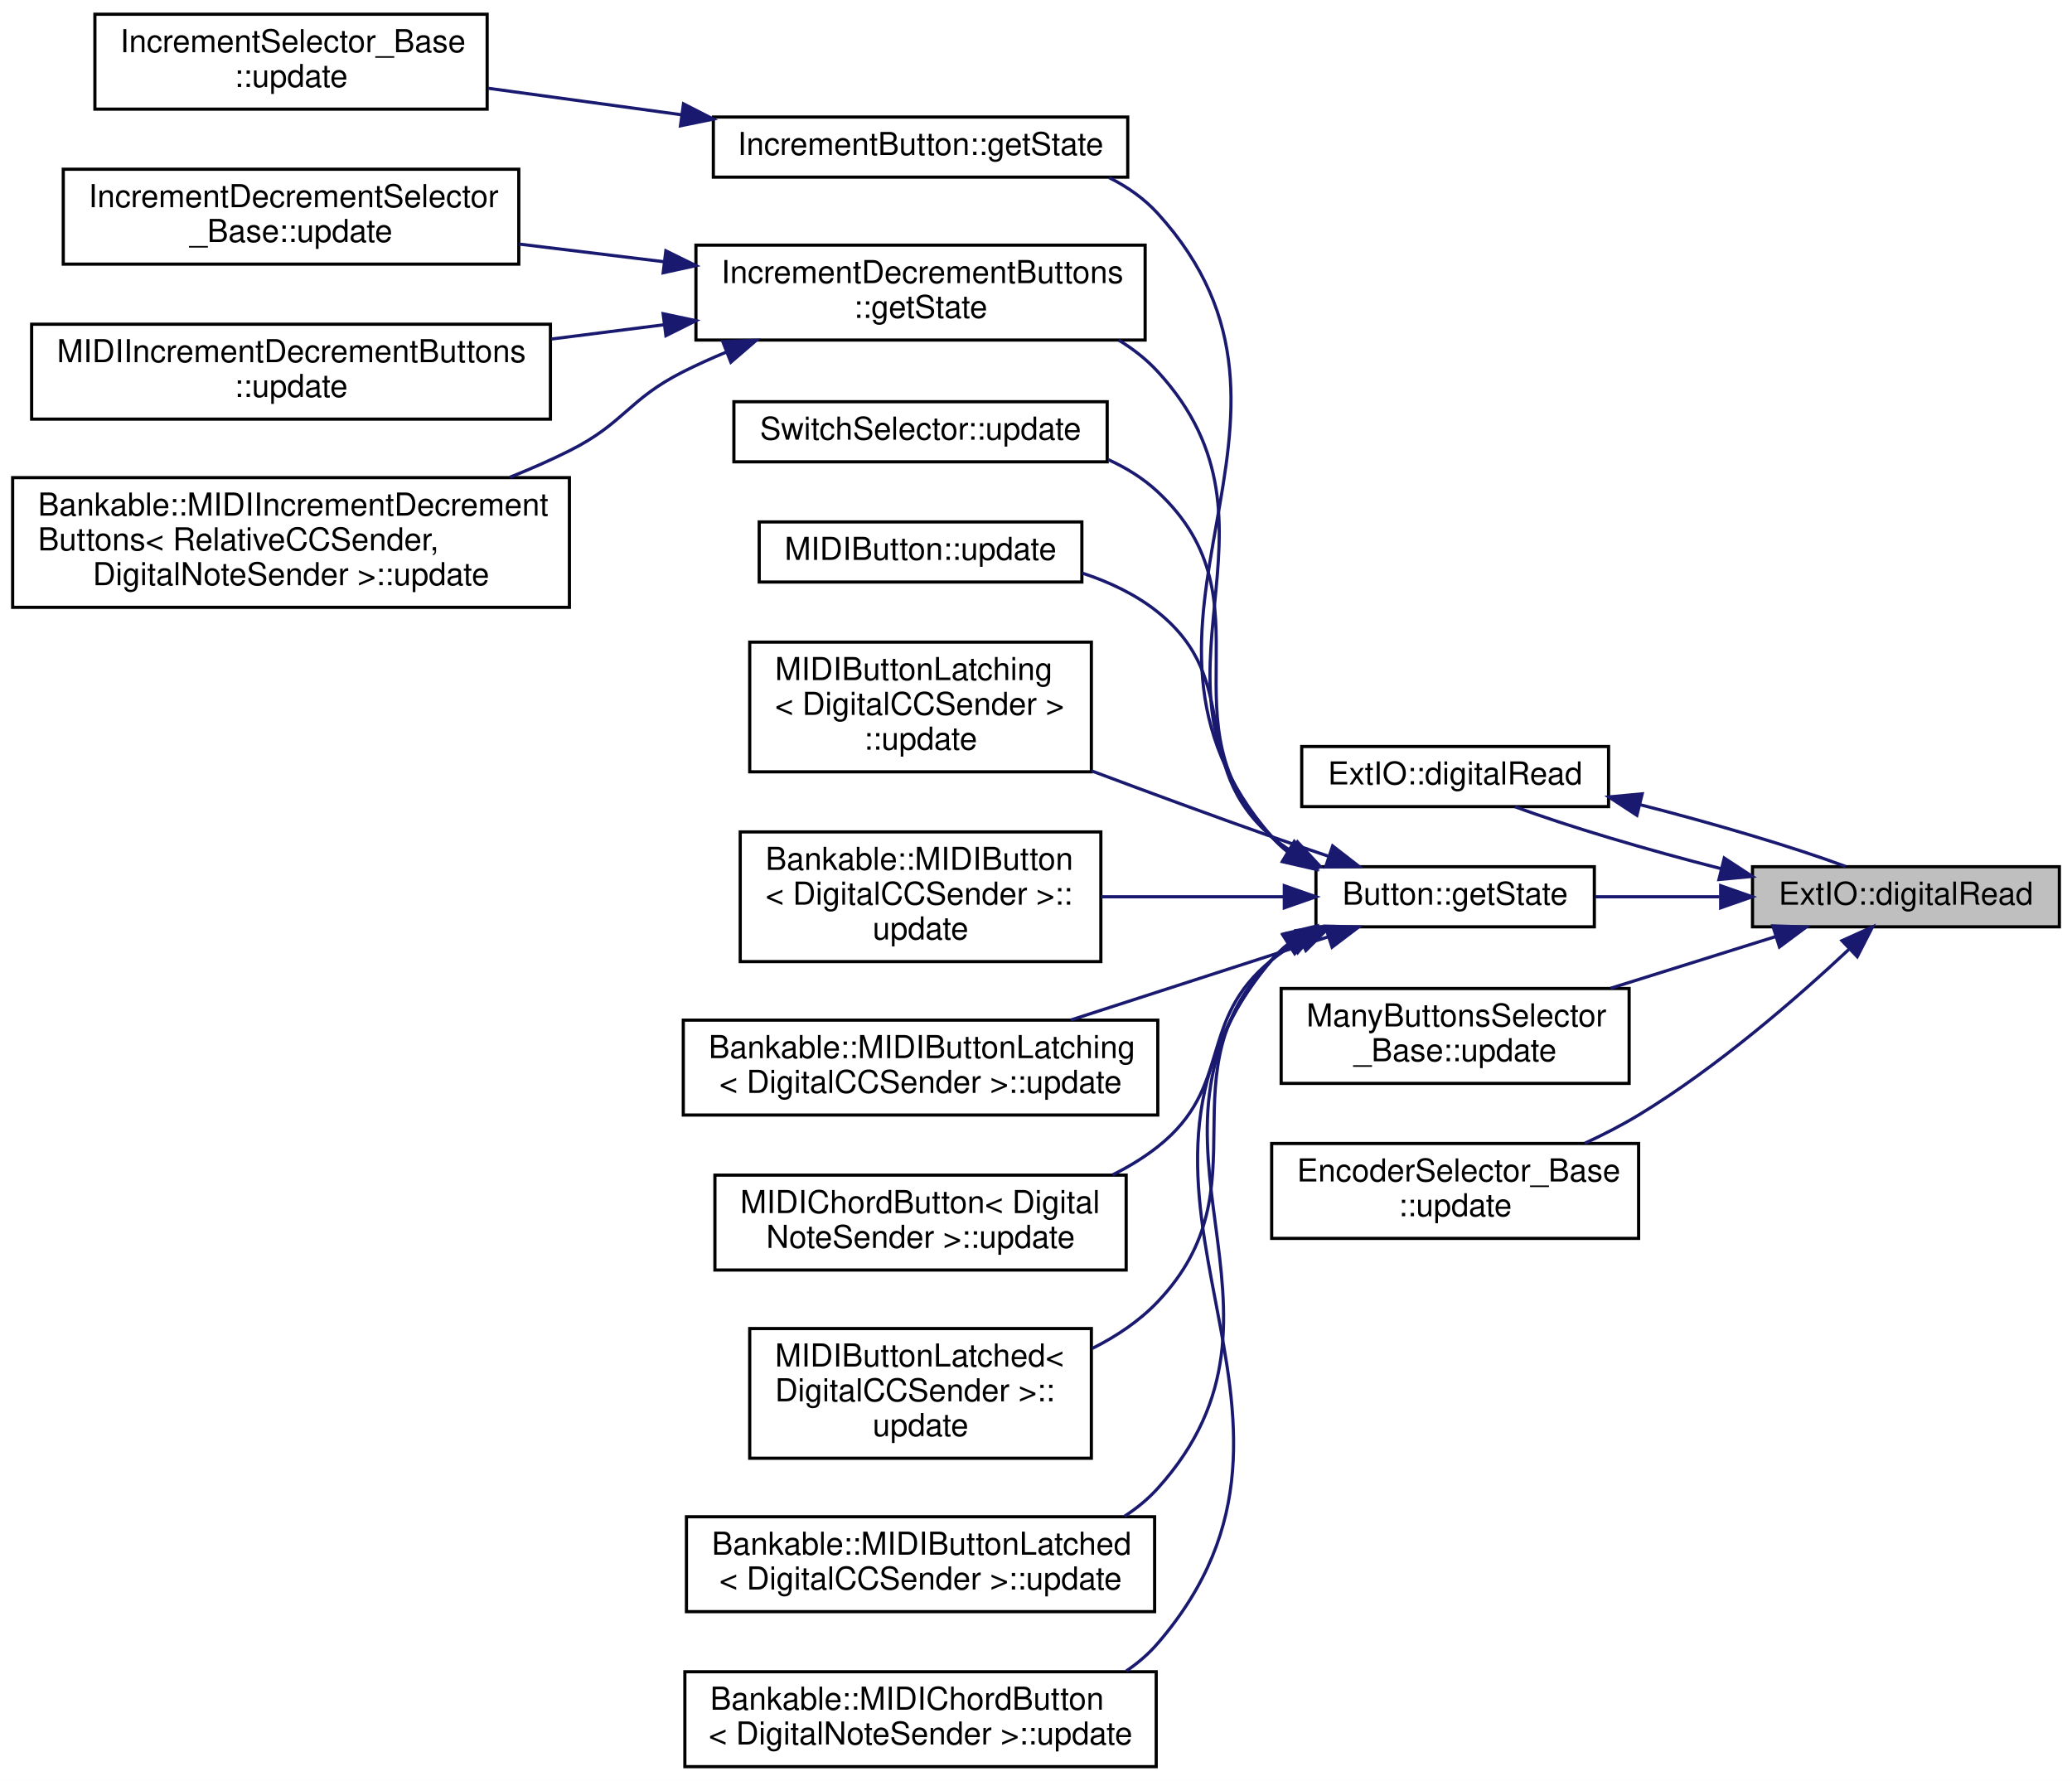
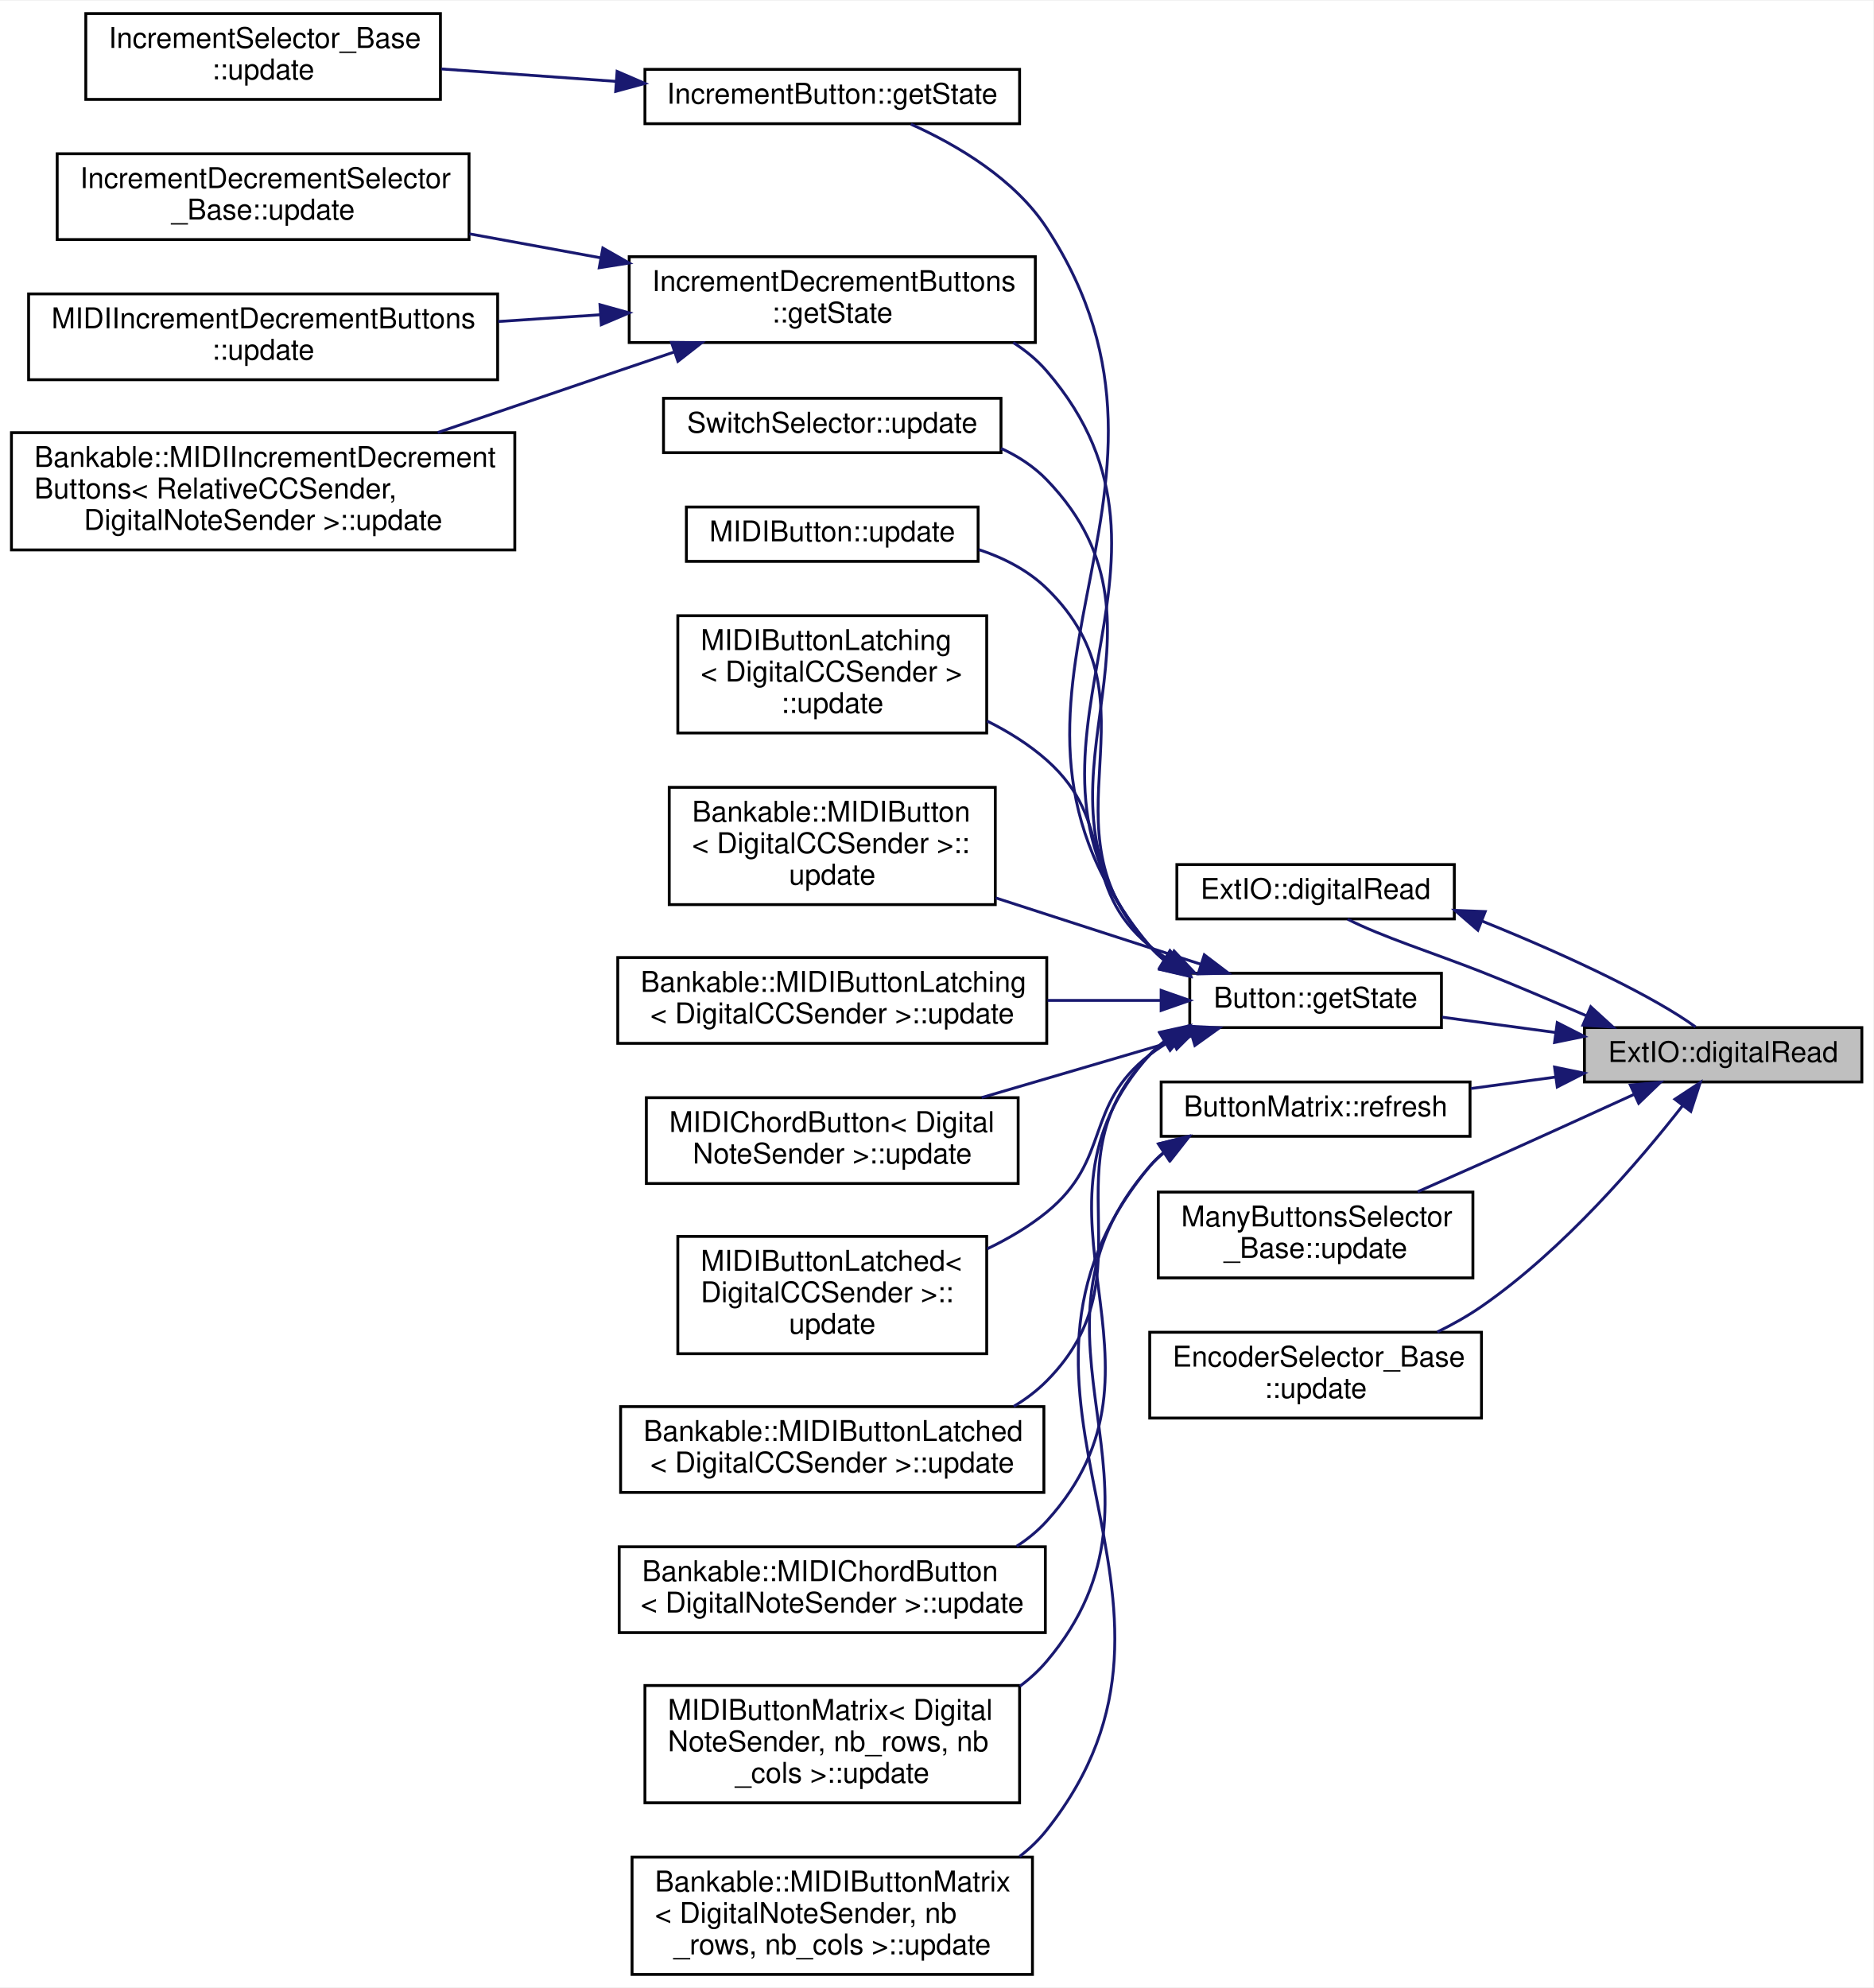
- <svg xmlns="http://www.w3.org/2000/svg" xmlns:xlink="http://www.w3.org/1999/xlink" width="655pt" height="563pt" viewBox="0.00 0.00 655.00 563.00">
-   <g id="graph0" class="graph" transform="scale(1 1) rotate(0) translate(4 559)">
-     <polygon fill="white" stroke="none" points="-4,4 -4,-559 651,-559 651,4 -4,4" />
+ <svg xmlns="http://www.w3.org/2000/svg" xmlns:xlink="http://www.w3.org/1999/xlink" width="655pt" height="695pt" viewBox="0.00 0.00 655.00 694.50">
+   <g id="graph0" class="graph" transform="scale(1 1) rotate(0) translate(4 690.5)">
+     <polygon fill="white" stroke="none" points="-4,4 -4,-690.5 651,-690.5 651,4 -4,4" />
    <g id="node1" class="node">
      <g id="a_node1">
        <a xlink:title="An ExtIO version of the Arduino function.">
-           <polygon fill="#bfbfbf" stroke="black" points="550,-266 550,-285 647,-285 647,-266 550,-266" />
-           <text text-anchor="middle" x="598.5" y="-273" font-family="Helvetica,sans-Serif" font-size="10.00">ExtIO::digitalRead</text>
+           <polygon fill="#bfbfbf" stroke="black" points="550,-312.5 550,-331.5 647,-331.5 647,-312.5 550,-312.5" />
+           <text text-anchor="middle" x="598.5" y="-319.5" font-family="Helvetica,sans-Serif" font-size="10.00">ExtIO::digitalRead</text>
        </a>
      </g>
    </g>
    <g id="node2" class="node">
      <g id="a_node2">
        <a xlink:href="../../d8/d3d/namespaceExtIO.html#a9e1b1e3ddc71a977fbf6df93c10cce82" target="_top" xlink:title="An ExtIO version of the Arduino function.">
-           <polygon fill="white" stroke="black" points="407.5,-304 407.5,-323 504.5,-323 504.5,-304 407.5,-304" />
-           <text text-anchor="middle" x="456" y="-311" font-family="Helvetica,sans-Serif" font-size="10.00">ExtIO::digitalRead</text>
+           <polygon fill="white" stroke="black" points="407.5,-369.5 407.5,-388.5 504.5,-388.5 504.5,-369.5 407.5,-369.5" />
+           <text text-anchor="middle" x="456" y="-376.5" font-family="Helvetica,sans-Serif" font-size="10.00">ExtIO::digitalRead</text>
        </a>
      </g>
    </g>
    <g id="edge1" class="edge">
-       <path fill="none" stroke="midnightblue" d="M540.078,-284.382C516.729,-290.325 491.423,-297.822 474.955,-303.954" />
-       <polygon fill="midnightblue" stroke="midnightblue" points="541.069,-287.742 549.933,-281.938 539.385,-280.948 541.069,-287.742" />
+       <path fill="none" stroke="midnightblue" d="M550.741,-335.614C538.862,-340.708 526.048,-346.266 514,-351 497.884,-357.333 478.702,-363.442 467.206,-369.408" />
+       <polygon fill="midnightblue" stroke="midnightblue" points="552.208,-338.793 560.035,-331.653 549.464,-332.354 552.208,-338.793" />
    </g>
    <g id="node3" class="node">
      <g id="a_node3">
        <a xlink:href="../../d1/d19/classButton.html#a444805aabacda3e290d668d2fdf4c735" target="_top" xlink:title="Get the state of the button.">
-           <polygon fill="white" stroke="black" points="412,-266 412,-285 500,-285 500,-266 412,-266" />
-           <text text-anchor="middle" x="456" y="-273" font-family="Helvetica,sans-Serif" font-size="10.00">Button::getState</text>
+           <polygon fill="white" stroke="black" points="412,-331.5 412,-350.5 500,-350.5 500,-331.5 412,-331.5" />
+           <text text-anchor="middle" x="456" y="-338.5" font-family="Helvetica,sans-Serif" font-size="10.00">Button::getState</text>
        </a>
      </g>
    </g>
    <g id="edge3" class="edge">
-       <path fill="none" stroke="midnightblue" d="M539.556,-275.5C526.413,-275.5 512.676,-275.5 500.265,-275.5" />
-       <polygon fill="midnightblue" stroke="midnightblue" points="539.933,-279 549.933,-275.5 539.933,-272 539.933,-279" />
+       <path fill="none" stroke="midnightblue" d="M539.946,-329.783C526.685,-331.576 512.799,-333.454 500.265,-335.149" />
+       <polygon fill="midnightblue" stroke="midnightblue" points="540.492,-333.241 549.933,-328.433 539.554,-326.304 540.492,-333.241" />
    </g>
    <g id="node19" class="node">
      <g id="a_node19">
+         <a xlink:href="../../d8/d6c/classButtonMatrix.html#a1ba9c4b8860d3d9115a70f8d97f21cef" target="_top" xlink:title="Scan the matrix, read all button states, and call the onButtonChanged callback.">
+           <polygon fill="white" stroke="black" points="402,-293.5 402,-312.5 510,-312.5 510,-293.5 402,-293.5" />
+           <text text-anchor="middle" x="456" y="-300.5" font-family="Helvetica,sans-Serif" font-size="10.00">ButtonMatrix::refresh</text>
+         </a>
+       </g>
+     </g>
+     <g id="edge19" class="edge">
+       <path fill="none" stroke="midnightblue" d="M539.892,-314.21C530.108,-312.886 519.985,-311.518 510.317,-310.21" />
+       <polygon fill="midnightblue" stroke="midnightblue" points="539.554,-317.696 549.933,-315.567 540.492,-310.759 539.554,-317.696" />
+     </g>
+     <g id="node22" class="node">
+       <g id="a_node22">
        <a xlink:href="../../d1/d3d/classManyButtonsSelector__Base.html#a66850c8ca52bae22eabd86568cb948b1" target="_top" xlink:title="Update this updatable.">
-           <polygon fill="white" stroke="black" points="401,-216.5 401,-246.5 511,-246.5 511,-216.5 401,-216.5" />
-           <text text-anchor="start" x="409" y="-234.5" font-family="Helvetica,sans-Serif" font-size="10.00">ManyButtonsSelector</text>
-           <text text-anchor="middle" x="456" y="-223.5" font-family="Helvetica,sans-Serif" font-size="10.00">_Base::update</text>
-         </a>
-       </g>
-     </g>
-     <g id="edge19" class="edge">
-       <path fill="none" stroke="midnightblue" d="M557.268,-262.901C541.003,-257.807 522.093,-251.885 505.106,-246.565" />
-       <polygon fill="midnightblue" stroke="midnightblue" points="556.425,-266.304 567.014,-265.953 558.517,-259.624 556.425,-266.304" />
-     </g>
-     <g id="node20" class="node">
-       <g id="a_node20">
+           <polygon fill="white" stroke="black" points="401,-244 401,-274 511,-274 511,-244 401,-244" />
+           <text text-anchor="start" x="409" y="-262" font-family="Helvetica,sans-Serif" font-size="10.00">ManyButtonsSelector</text>
+           <text text-anchor="middle" x="456" y="-251" font-family="Helvetica,sans-Serif" font-size="10.00">_Base::update</text>
+         </a>
+       </g>
+     </g>
+     <g id="edge22" class="edge">
+       <path fill="none" stroke="midnightblue" d="M567.295,-308.133C551.45,-300.889 531.702,-291.91 514,-284 506.798,-280.782 499.068,-277.366 491.698,-274.128" />
+       <polygon fill="midnightblue" stroke="midnightblue" points="566.054,-311.414 576.603,-312.394 568.967,-305.049 566.054,-311.414" />
+     </g>
+     <g id="node23" class="node">
+       <g id="a_node23">
        <a xlink:href="../../d0/daf/classEncoderSelector__Base.html#ae2862f751184a7163e83947716a5b515" target="_top" xlink:title="Update this updatable.">
-           <polygon fill="white" stroke="black" points="398,-167.5 398,-197.5 514,-197.5 514,-167.5 398,-167.5" />
-           <text text-anchor="start" x="406" y="-185.5" font-family="Helvetica,sans-Serif" font-size="10.00">EncoderSelector_Base</text>
-           <text text-anchor="middle" x="456" y="-174.5" font-family="Helvetica,sans-Serif" font-size="10.00">::update</text>
-         </a>
-       </g>
-     </g>
-     <g id="edge20" class="edge">
-       <path fill="none" stroke="midnightblue" d="M580.402,-258.801C564.279,-243.705 538.93,-221.599 514,-206.5 508.673,-203.274 502.834,-200.278 496.989,-197.573" />
-       <polygon fill="midnightblue" stroke="midnightblue" points="578.286,-261.619 587.941,-265.981 583.114,-256.55 578.286,-261.619" />
+           <polygon fill="white" stroke="black" points="398,-195 398,-225 514,-225 514,-195 398,-195" />
+           <text text-anchor="start" x="406" y="-213" font-family="Helvetica,sans-Serif" font-size="10.00">EncoderSelector_Base</text>
+           <text text-anchor="middle" x="456" y="-202" font-family="Helvetica,sans-Serif" font-size="10.00">::update</text>
+         </a>
+       </g>
+     </g>
+     <g id="edge23" class="edge">
+       <path fill="none" stroke="midnightblue" d="M584.357,-304.263C569.209,-284.847 542.69,-253.843 514,-234 509.231,-230.702 503.938,-227.727 498.554,-225.086" />
+       <polygon fill="midnightblue" stroke="midnightblue" points="581.633,-306.463 590.483,-312.287 587.196,-302.215 581.633,-306.463" />
    </g>
    <g id="edge2" class="edge">
-       <path fill="none" stroke="midnightblue" d="M514.418,-304.619C537.709,-298.691 562.948,-291.216 579.42,-285.092" />
-       <polygon fill="midnightblue" stroke="midnightblue" points="513.451,-301.253 504.587,-307.057 515.135,-308.048 513.451,-301.253" />
+       <path fill="none" stroke="midnightblue" d="M514.175,-368.752C547.238,-355.442 575.128,-341.747 588.854,-331.737" />
+       <polygon fill="midnightblue" stroke="midnightblue" points="512.731,-365.56 504.72,-372.493 515.307,-372.069 512.731,-365.56" />
    </g>
    <g id="node4" class="node">
      <g id="a_node4">
        <a xlink:href="../../df/d38/classIncrementButton.html#a420ed67682567f9df6a00d437af8b029" target="_top" xlink:title="Get the state of the increment button.">
-           <polygon fill="white" stroke="black" points="221.5,-503 221.5,-522 352.5,-522 352.5,-503 221.5,-503" />
-           <text text-anchor="middle" x="287" y="-510" font-family="Helvetica,sans-Serif" font-size="10.00">IncrementButton::getState</text>
+           <polygon fill="white" stroke="black" points="221.5,-647.5 221.5,-666.5 352.5,-666.5 352.5,-647.5 221.5,-647.5" />
+           <text text-anchor="middle" x="287" y="-654.5" font-family="Helvetica,sans-Serif" font-size="10.00">IncrementButton::getState</text>
        </a>
      </g>
    </g>
    <g id="edge4" class="edge">
-       <path fill="none" stroke="midnightblue" d="M403.045,-289.692C401.223,-291.142 399.528,-292.74 398,-294.5 339.653,-361.713 421.852,-425.623 362,-491.5 357.689,-496.244 352.394,-499.948 346.634,-502.834" />
-       <polygon fill="midnightblue" stroke="midnightblue" points="405.119,-292.522 411.718,-284.233 401.39,-286.598 405.119,-292.522" />
+       <path fill="none" stroke="midnightblue" d="M403.059,-355.04C401.222,-356.531 399.521,-358.178 398,-360 325.765,-446.503 423.623,-516.643 362,-611 350.833,-628.098 330.865,-639.955 314.484,-647.344" />
+       <polygon fill="midnightblue" stroke="midnightblue" points="405.28,-357.776 411.845,-349.46 401.527,-351.867 405.28,-357.776" />
    </g>
    <g id="node6" class="node">
      <g id="a_node6">
        <a xlink:href="../../d5/d20/classIncrementDecrementButtons.html#a2e207d948f38c1cca993dc4d967ebef6" target="_top" xlink:title="Get the state of the increment button.">
-           <polygon fill="white" stroke="black" points="216,-451.5 216,-481.5 358,-481.5 358,-451.5 216,-451.5" />
-           <text text-anchor="start" x="224" y="-469.5" font-family="Helvetica,sans-Serif" font-size="10.00">IncrementDecrementButtons</text>
-           <text text-anchor="middle" x="287" y="-458.5" font-family="Helvetica,sans-Serif" font-size="10.00">::getState</text>
+           <polygon fill="white" stroke="black" points="216,-571 216,-601 358,-601 358,-571 216,-571" />
+           <text text-anchor="start" x="224" y="-589" font-family="Helvetica,sans-Serif" font-size="10.00">IncrementDecrementButtons</text>
+           <text text-anchor="middle" x="287" y="-578" font-family="Helvetica,sans-Serif" font-size="10.00">::getState</text>
        </a>
      </g>
    </g>
    <g id="edge6" class="edge">
-       <path fill="none" stroke="midnightblue" d="M403.174,-289.808C401.317,-291.227 399.579,-292.786 398,-294.5 352.416,-343.963 407.484,-391.945 362,-441.5 358.424,-445.396 354.22,-448.686 349.662,-451.462" />
-       <polygon fill="midnightblue" stroke="midnightblue" points="405.245,-292.644 411.953,-284.444 401.595,-286.671 405.245,-292.644" />
+       <path fill="none" stroke="midnightblue" d="M403.137,-355.107C401.279,-356.579 399.552,-358.205 398,-360 338.627,-428.639 421.234,-492.241 362,-561 358.637,-564.904 354.641,-568.2 350.276,-570.982" />
+       <polygon fill="midnightblue" stroke="midnightblue" points="405.358,-357.846 411.987,-349.581 401.651,-351.908 405.358,-357.846" />
    </g>
    <g id="node10" class="node">
      <g id="a_node10">
        <a xlink:href="../../df/def/classSwitchSelector.html#a215378b23b288289337b5b03e99f527d" target="_top" xlink:title="Update this updatable.">
-           <polygon fill="white" stroke="black" points="228,-413 228,-432 346,-432 346,-413 228,-413" />
-           <text text-anchor="middle" x="287" y="-420" font-family="Helvetica,sans-Serif" font-size="10.00">SwitchSelector::update</text>
+           <polygon fill="white" stroke="black" points="228,-532.5 228,-551.5 346,-551.5 346,-532.5 228,-532.5" />
+           <text text-anchor="middle" x="287" y="-539.5" font-family="Helvetica,sans-Serif" font-size="10.00">SwitchSelector::update</text>
        </a>
      </g>
    </g>
    <g id="edge10" class="edge">
-       <path fill="none" stroke="midnightblue" d="M403.236,-290.042C401.373,-291.398 399.616,-292.88 398,-294.5 361.974,-330.625 399.275,-368.666 362,-403.5 357.445,-407.756 352.069,-411.09 346.326,-413.697" />
-       <polygon fill="midnightblue" stroke="midnightblue" points="405.147,-292.978 411.968,-284.871 401.58,-286.955 405.147,-292.978" />
+       <path fill="none" stroke="midnightblue" d="M403.125,-355.263C401.282,-356.694 399.56,-358.268 398,-360 348.348,-415.126 413.562,-469.656 362,-523 357.483,-527.673 351.984,-531.253 346.045,-533.988" />
+       <polygon fill="midnightblue" stroke="midnightblue" points="405.197,-358.097 411.863,-349.862 401.517,-352.142 405.197,-358.097" />
    </g>
    <g id="node11" class="node">
      <g id="a_node11">
        <a xlink:href="../../d6/d72/classMIDIButton.html#a52f5d10cded015028110a2139cdadd6b" target="_top" xlink:title="Update this updatable.">
-           <polygon fill="white" stroke="black" points="236,-375 236,-394 338,-394 338,-375 236,-375" />
-           <text text-anchor="middle" x="287" y="-382" font-family="Helvetica,sans-Serif" font-size="10.00">MIDIButton::update</text>
+           <polygon fill="white" stroke="black" points="236,-494.5 236,-513.5 338,-513.5 338,-494.5 236,-494.5" />
+           <text text-anchor="middle" x="287" y="-501.5" font-family="Helvetica,sans-Serif" font-size="10.00">MIDIButton::update</text>
        </a>
      </g>
    </g>
    <g id="edge11" class="edge">
-       <path fill="none" stroke="midnightblue" d="M404.332,-289.842C402.097,-291.253 399.97,-292.801 398,-294.5 371.207,-317.606 389.59,-343.352 362,-365.5 355.07,-371.063 346.699,-375.016 338.115,-377.82" />
-       <polygon fill="midnightblue" stroke="midnightblue" points="406.179,-292.825 413.381,-285.055 402.906,-286.637 406.179,-292.825" />
+       <path fill="none" stroke="midnightblue" d="M403.157,-355.464C401.316,-356.841 399.584,-358.349 398,-360 357.973,-401.717 403.471,-444.718 362,-485 355.435,-491.377 347.033,-495.696 338.261,-498.604" />
+       <polygon fill="midnightblue" stroke="midnightblue" points="405.074,-358.396 411.823,-350.229 401.454,-352.404 405.074,-358.396" />
    </g>
    <g id="node12" class="node">
      <g id="a_node12">
        <a xlink:href="../../d8/de1/classMIDIButtonLatching.html#ae18cb71efe09ebeab1cac9ed84e770b0" target="_top" xlink:title=" ">
-           <polygon fill="white" stroke="black" points="233,-315 233,-356 341,-356 341,-315 233,-315" />
-           <text text-anchor="start" x="241" y="-344" font-family="Helvetica,sans-Serif" font-size="10.00">MIDIButtonLatching</text>
-           <text text-anchor="start" x="241" y="-333" font-family="Helvetica,sans-Serif" font-size="10.00">&lt; DigitalCCSender &gt;</text>
-           <text text-anchor="middle" x="287" y="-322" font-family="Helvetica,sans-Serif" font-size="10.00">::update</text>
+           <polygon fill="white" stroke="black" points="233,-434.5 233,-475.5 341,-475.5 341,-434.5 233,-434.5" />
+           <text text-anchor="start" x="241" y="-463.5" font-family="Helvetica,sans-Serif" font-size="10.00">MIDIButtonLatching</text>
+           <text text-anchor="start" x="241" y="-452.5" font-family="Helvetica,sans-Serif" font-size="10.00">&lt; DigitalCCSender &gt;</text>
+           <text text-anchor="middle" x="287" y="-441.5" font-family="Helvetica,sans-Serif" font-size="10.00">::update</text>
        </a>
      </g>
    </g>
    <g id="edge12" class="edge">
-       <path fill="none" stroke="midnightblue" d="M415.782,-288.372C409.813,-290.389 403.734,-292.476 398,-294.5 379.358,-301.079 359.05,-308.559 341.016,-315.312" />
-       <polygon fill="midnightblue" stroke="midnightblue" points="417.273,-291.564 425.642,-285.068 415.048,-284.926 417.273,-291.564" />
+       <path fill="none" stroke="midnightblue" d="M404.525,-355.358C402.228,-356.765 400.036,-358.308 398,-360 372.602,-381.107 386.716,-403.099 362,-425 355.878,-430.424 348.648,-434.942 341.145,-438.682" />
+       <polygon fill="midnightblue" stroke="midnightblue" points="406.517,-358.269 413.802,-350.577 403.31,-352.047 406.517,-358.269" />
    </g>
    <g id="node13" class="node">
      <g id="a_node13">
        <a xlink:href="../../d9/df9/classBankable_1_1MIDIButton.html#a71353bf7f61b315806046ab3ce7ebc9b" target="_top" xlink:title=" ">
-           <polygon fill="white" stroke="black" points="230,-255 230,-296 344,-296 344,-255 230,-255" />
-           <text text-anchor="start" x="238" y="-284" font-family="Helvetica,sans-Serif" font-size="10.00">Bankable::MIDIButton</text>
-           <text text-anchor="start" x="238" y="-273" font-family="Helvetica,sans-Serif" font-size="10.00">&lt; DigitalCCSender &gt;::</text>
-           <text text-anchor="middle" x="287" y="-262" font-family="Helvetica,sans-Serif" font-size="10.00">update</text>
+           <polygon fill="white" stroke="black" points="230,-374.5 230,-415.5 344,-415.5 344,-374.5 230,-374.5" />
+           <text text-anchor="start" x="238" y="-403.5" font-family="Helvetica,sans-Serif" font-size="10.00">Bankable::MIDIButton</text>
+           <text text-anchor="start" x="238" y="-392.5" font-family="Helvetica,sans-Serif" font-size="10.00">&lt; DigitalCCSender &gt;::</text>
+           <text text-anchor="middle" x="287" y="-381.5" font-family="Helvetica,sans-Serif" font-size="10.00">update</text>
        </a>
      </g>
    </g>
    <g id="edge13" class="edge">
-       <path fill="none" stroke="midnightblue" d="M401.75,-275.5C383.361,-275.5 362.709,-275.5 344.099,-275.5" />
-       <polygon fill="midnightblue" stroke="midnightblue" points="401.993,-279 411.993,-275.5 401.993,-272 401.993,-279" />
+       <path fill="none" stroke="midnightblue" d="M415.832,-353.665C394.49,-360.566 367.705,-369.227 344.175,-376.836" />
+       <polygon fill="midnightblue" stroke="midnightblue" points="417.09,-356.937 425.528,-350.53 414.936,-350.276 417.09,-356.937" />
    </g>
    <g id="node14" class="node">
      <g id="a_node14">
        <a xlink:href="../../d3/d0b/classBankable_1_1MIDIButtonLatching.html#a5c2d89e69e4d800de47af9eb5f39d50f" target="_top" xlink:title=" ">
-           <polygon fill="white" stroke="black" points="212,-206.5 212,-236.5 362,-236.5 362,-206.5 212,-206.5" />
-           <text text-anchor="start" x="220" y="-224.5" font-family="Helvetica,sans-Serif" font-size="10.00">Bankable::MIDIButtonLatching</text>
-           <text text-anchor="middle" x="287" y="-213.5" font-family="Helvetica,sans-Serif" font-size="10.00">&lt; DigitalCCSender &gt;::update</text>
+           <polygon fill="white" stroke="black" points="212,-326 212,-356 362,-356 362,-326 212,-326" />
+           <text text-anchor="start" x="220" y="-344" font-family="Helvetica,sans-Serif" font-size="10.00">Bankable::MIDIButtonLatching</text>
+           <text text-anchor="middle" x="287" y="-333" font-family="Helvetica,sans-Serif" font-size="10.00">&lt; DigitalCCSender &gt;::update</text>
        </a>
      </g>
    </g>
    <g id="edge14" class="edge">
-       <path fill="none" stroke="midnightblue" d="M415.906,-262.859C391.566,-254.988 360.127,-244.822 334.509,-236.539" />
-       <polygon fill="midnightblue" stroke="midnightblue" points="414.936,-266.224 425.528,-265.97 417.09,-259.563 414.936,-266.224" />
+       <path fill="none" stroke="midnightblue" d="M401.728,-341C389.177,-341 375.573,-341 362.284,-341" />
+       <polygon fill="midnightblue" stroke="midnightblue" points="401.993,-344.5 411.993,-341 401.993,-337.5 401.993,-344.5" />
    </g>
    <g id="node15" class="node">
      <g id="a_node15">
        <a xlink:href="../../dd/d29/classMIDIChordButton.html#a1dab786cd92de03e00877e1a82e8fd5f" target="_top" xlink:title=" ">
-           <polygon fill="white" stroke="black" points="222,-157.5 222,-187.5 352,-187.5 352,-157.5 222,-157.5" />
-           <text text-anchor="start" x="230" y="-175.5" font-family="Helvetica,sans-Serif" font-size="10.00">MIDIChordButton&lt; Digital</text>
-           <text text-anchor="middle" x="287" y="-164.5" font-family="Helvetica,sans-Serif" font-size="10.00">NoteSender &gt;::update</text>
+           <polygon fill="white" stroke="black" points="222,-277 222,-307 352,-307 352,-277 222,-277" />
+           <text text-anchor="start" x="230" y="-295" font-family="Helvetica,sans-Serif" font-size="10.00">MIDIChordButton&lt; Digital</text>
+           <text text-anchor="middle" x="287" y="-284" font-family="Helvetica,sans-Serif" font-size="10.00">NoteSender &gt;::update</text>
        </a>
      </g>
    </g>
    <g id="edge15" class="edge">
-       <path fill="none" stroke="midnightblue" d="M407.012,-261.529C403.819,-259.746 400.775,-257.745 398,-255.5 374.118,-236.18 386.11,-215.534 362,-196.5 357.654,-193.069 352.801,-190.121 347.717,-187.59" />
-       <polygon fill="midnightblue" stroke="midnightblue" points="405.776,-264.818 416.305,-265.997 408.809,-258.509 405.776,-264.818" />
+       <path fill="none" stroke="midnightblue" d="M412.554,-328.546C390.248,-322.001 362.737,-313.929 339.248,-307.037" />
+       <polygon fill="midnightblue" stroke="midnightblue" points="411.823,-331.979 422.404,-331.436 413.794,-325.262 411.823,-331.979" />
    </g>
    <g id="node16" class="node">
      <g id="a_node16">
        <a xlink:href="../../d3/d88/classMIDIButtonLatched.html#a30aa22dd2256830b3db9950aba9d3cab" target="_top" xlink:title=" ">
-           <polygon fill="white" stroke="black" points="233,-98 233,-139 341,-139 341,-98 233,-98" />
-           <text text-anchor="start" x="241" y="-127" font-family="Helvetica,sans-Serif" font-size="10.00">MIDIButtonLatched&lt;</text>
-           <text text-anchor="start" x="241" y="-116" font-family="Helvetica,sans-Serif" font-size="10.00"> DigitalCCSender &gt;::</text>
-           <text text-anchor="middle" x="287" y="-105" font-family="Helvetica,sans-Serif" font-size="10.00">update</text>
+           <polygon fill="white" stroke="black" points="233,-217.5 233,-258.5 341,-258.5 341,-217.5 233,-217.5" />
+           <text text-anchor="start" x="241" y="-246.5" font-family="Helvetica,sans-Serif" font-size="10.00">MIDIButtonLatched&lt;</text>
+           <text text-anchor="start" x="241" y="-235.5" font-family="Helvetica,sans-Serif" font-size="10.00"> DigitalCCSender &gt;::</text>
+           <text text-anchor="middle" x="287" y="-224.5" font-family="Helvetica,sans-Serif" font-size="10.00">update</text>
        </a>
      </g>
    </g>
    <g id="edge16" class="edge">
-       <path fill="none" stroke="midnightblue" d="M404.114,-260.668C401.924,-259.113 399.867,-257.396 398,-255.5 362.505,-219.443 396.84,-184.191 362,-147.5 356.204,-141.396 348.969,-136.555 341.309,-132.72" />
-       <polygon fill="midnightblue" stroke="midnightblue" points="402.705,-263.897 413.11,-265.894 406.221,-257.844 402.705,-263.897" />
+       <path fill="none" stroke="midnightblue" d="M405.834,-327.117C403.079,-325.581 400.441,-323.881 398,-322 374.857,-304.169 384.673,-285.424 362,-267 355.789,-261.953 348.594,-257.704 341.179,-254.151" />
+       <polygon fill="midnightblue" stroke="midnightblue" points="404.41,-330.315 414.94,-331.482 407.436,-324.003 404.41,-330.315" />
    </g>
    <g id="node17" class="node">
      <g id="a_node17">
        <a xlink:href="../../df/dca/classBankable_1_1MIDIButtonLatched.html#a8d533b707538276166747df9cbccf4a1" target="_top" xlink:title=" ">
-           <polygon fill="white" stroke="black" points="213,-49.5 213,-79.5 361,-79.5 361,-49.5 213,-49.5" />
-           <text text-anchor="start" x="221" y="-67.5" font-family="Helvetica,sans-Serif" font-size="10.00">Bankable::MIDIButtonLatched</text>
-           <text text-anchor="middle" x="287" y="-56.5" font-family="Helvetica,sans-Serif" font-size="10.00">&lt; DigitalCCSender &gt;::update</text>
+           <polygon fill="white" stroke="black" points="213,-169 213,-199 361,-199 361,-169 213,-169" />
+           <text text-anchor="start" x="221" y="-187" font-family="Helvetica,sans-Serif" font-size="10.00">Bankable::MIDIButtonLatched</text>
+           <text text-anchor="middle" x="287" y="-176" font-family="Helvetica,sans-Serif" font-size="10.00">&lt; DigitalCCSender &gt;::update</text>
        </a>
      </g>
    </g>
    <g id="edge17" class="edge">
-       <path fill="none" stroke="midnightblue" d="M403.101,-260.322C401.264,-258.86 399.55,-257.257 398,-255.5 347.773,-198.559 412.902,-144.838 362,-88.5 358.921,-85.093 355.355,-82.167 351.486,-79.655" />
-       <polygon fill="midnightblue" stroke="midnightblue" points="401.504,-263.455 411.819,-265.873 405.263,-257.55 401.504,-263.455" />
+       <path fill="none" stroke="midnightblue" d="M403.21,-326.485C401.354,-325.122 399.605,-323.631 398,-322 360.729,-284.132 399.425,-245.716 362,-208 358.575,-204.549 354.65,-201.593 350.434,-199.063" />
+       <polygon fill="midnightblue" stroke="midnightblue" points="401.538,-329.563 411.919,-331.678 405.123,-323.55 401.538,-329.563" />
    </g>
    <g id="node18" class="node">
      <g id="a_node18">
        <a xlink:href="../../da/d96/classBankable_1_1MIDIChordButton.html#a37b918b72f21b551c3302a62d6f076d0" target="_top" xlink:title=" ">
-           <polygon fill="white" stroke="black" points="212.5,-0.5 212.5,-30.5 361.5,-30.5 361.5,-0.5 212.5,-0.5" />
-           <text text-anchor="start" x="220.5" y="-18.5" font-family="Helvetica,sans-Serif" font-size="10.00">Bankable::MIDIChordButton</text>
-           <text text-anchor="middle" x="287" y="-7.5" font-family="Helvetica,sans-Serif" font-size="10.00">&lt; DigitalNoteSender &gt;::update</text>
+           <polygon fill="white" stroke="black" points="212.5,-120 212.5,-150 361.5,-150 361.5,-120 212.5,-120" />
+           <text text-anchor="start" x="220.5" y="-138" font-family="Helvetica,sans-Serif" font-size="10.00">Bankable::MIDIChordButton</text>
+           <text text-anchor="middle" x="287" y="-127" font-family="Helvetica,sans-Serif" font-size="10.00">&lt; DigitalNoteSender &gt;::update</text>
        </a>
      </g>
    </g>
    <g id="edge18" class="edge">
-       <path fill="none" stroke="midnightblue" d="M403.095,-260.493C401.248,-258.985 399.536,-257.326 398,-255.5 335.358,-181.015 425.525,-113.233 362,-39.5 359.091,-36.123 355.702,-33.218 352.006,-30.72" />
-       <polygon fill="midnightblue" stroke="midnightblue" points="401.611,-263.701 411.911,-266.182 405.406,-257.819 401.611,-263.701" />
+       <path fill="none" stroke="midnightblue" d="M403.125,-326.737C401.282,-325.306 399.56,-323.732 398,-322 348.348,-266.874 411.876,-213.923 362,-159 358.913,-155.6 355.341,-152.681 351.466,-150.173" />
+       <polygon fill="midnightblue" stroke="midnightblue" points="401.517,-329.858 411.863,-332.138 405.197,-323.903 401.517,-329.858" />
    </g>
    <g id="node5" class="node">
      <g id="a_node5">
        <a xlink:href="../../d4/de9/classIncrementSelector__Base.html#a1826ffc345c70d8d4ffe104fcc1e5f59" target="_top" xlink:title="Update this updatable.">
-           <polygon fill="white" stroke="black" points="26,-524.5 26,-554.5 150,-554.5 150,-524.5 26,-524.5" />
-           <text text-anchor="start" x="34" y="-542.5" font-family="Helvetica,sans-Serif" font-size="10.00">IncrementSelector_Base</text>
-           <text text-anchor="middle" x="88" y="-531.5" font-family="Helvetica,sans-Serif" font-size="10.00">::update</text>
+           <polygon fill="white" stroke="black" points="26,-656 26,-686 150,-686 150,-656 26,-656" />
+           <text text-anchor="start" x="34" y="-674" font-family="Helvetica,sans-Serif" font-size="10.00">IncrementSelector_Base</text>
+           <text text-anchor="middle" x="88" y="-663" font-family="Helvetica,sans-Serif" font-size="10.00">::update</text>
        </a>
      </g>
    </g>
    <g id="edge5" class="edge">
-       <path fill="none" stroke="midnightblue" d="M211.412,-522.723C191.243,-525.487 169.651,-528.446 150.303,-531.098" />
-       <polygon fill="midnightblue" stroke="midnightblue" points="212.063,-526.166 221.495,-521.341 211.112,-519.231 212.063,-526.166" />
+       <path fill="none" stroke="midnightblue" d="M211.412,-662.301C191.243,-663.734 169.651,-665.268 150.303,-666.643" />
+       <polygon fill="midnightblue" stroke="midnightblue" points="211.768,-665.784 221.495,-661.584 211.272,-658.802 211.768,-665.784" />
    </g>
    <g id="node7" class="node">
      <g id="a_node7">
        <a xlink:href="../../de/d06/classIncrementDecrementSelector__Base.html#a6189ae8fc9b2ecd23bbd3c3835d42eb7" target="_top" xlink:title="Update this updatable.">
-           <polygon fill="white" stroke="black" points="16,-475.5 16,-505.5 160,-505.5 160,-475.5 16,-475.5" />
-           <text text-anchor="start" x="24" y="-493.5" font-family="Helvetica,sans-Serif" font-size="10.00">IncrementDecrementSelector</text>
-           <text text-anchor="middle" x="88" y="-482.5" font-family="Helvetica,sans-Serif" font-size="10.00">_Base::update</text>
+           <polygon fill="white" stroke="black" points="16,-607 16,-637 160,-637 160,-607 16,-607" />
+           <text text-anchor="start" x="24" y="-625" font-family="Helvetica,sans-Serif" font-size="10.00">IncrementDecrementSelector</text>
+           <text text-anchor="middle" x="88" y="-614" font-family="Helvetica,sans-Serif" font-size="10.00">_Base::update</text>
        </a>
      </g>
    </g>
    <g id="edge7" class="edge">
-       <path fill="none" stroke="midnightblue" d="M205.658,-476.288C190.571,-478.126 174.895,-480.036 160.113,-481.837" />
-       <polygon fill="midnightblue" stroke="midnightblue" points="206.487,-479.713 215.99,-475.029 205.641,-472.764 206.487,-479.713" />
+       <path fill="none" stroke="midnightblue" d="M206.093,-600.602C190.872,-603.384 175.037,-606.278 160.113,-609.005" />
+       <polygon fill="midnightblue" stroke="midnightblue" points="206.783,-604.034 215.99,-598.794 205.524,-597.148 206.783,-604.034" />
    </g>
    <g id="node8" class="node">
      <g id="a_node8">
        <a xlink:href="../../dc/dc2/classMIDIIncrementDecrementButtons.html#a78a8c0eba892a286583a7c2d72d38af4" target="_top" xlink:title="Update this updatable.">
-           <polygon fill="white" stroke="black" points="6,-426.5 6,-456.5 170,-456.5 170,-426.5 6,-426.5" />
-           <text text-anchor="start" x="14" y="-444.5" font-family="Helvetica,sans-Serif" font-size="10.00">MIDIIncrementDecrementButtons</text>
-           <text text-anchor="middle" x="88" y="-433.5" font-family="Helvetica,sans-Serif" font-size="10.00">::update</text>
+           <polygon fill="white" stroke="black" points="6,-558 6,-588 170,-588 170,-558 6,-558" />
+           <text text-anchor="start" x="14" y="-576" font-family="Helvetica,sans-Serif" font-size="10.00">MIDIIncrementDecrementButtons</text>
+           <text text-anchor="middle" x="88" y="-565" font-family="Helvetica,sans-Serif" font-size="10.00">::update</text>
        </a>
      </g>
    </g>
    <g id="edge8" class="edge">
-       <path fill="none" stroke="midnightblue" d="M205.79,-456.321C194.059,-454.832 181.968,-453.298 170.216,-451.807" />
-       <polygon fill="midnightblue" stroke="midnightblue" points="205.629,-459.829 215.99,-457.616 206.511,-452.884 205.629,-459.829" />
+       <path fill="none" stroke="midnightblue" d="M205.79,-580.707C194.059,-579.933 181.968,-579.135 170.216,-578.359" />
+       <polygon fill="midnightblue" stroke="midnightblue" points="205.782,-584.214 215.99,-581.38 206.243,-577.229 205.782,-584.214" />
    </g>
    <g id="node9" class="node">
      <g id="a_node9">
        <a xlink:href="../../d1/d2f/classBankable_1_1MIDIIncrementDecrementButtons.html#afb859b92b315cd74bd4cf008840cccd2" target="_top" xlink:title=" ">
-           <polygon fill="white" stroke="black" points="-1.42109e-14,-367 -1.42109e-14,-408 176,-408 176,-367 -1.42109e-14,-367" />
-           <text text-anchor="start" x="8" y="-396" font-family="Helvetica,sans-Serif" font-size="10.00">Bankable::MIDIIncrementDecrement</text>
-           <text text-anchor="start" x="8" y="-385" font-family="Helvetica,sans-Serif" font-size="10.00">Buttons&lt; RelativeCCSender,</text>
-           <text text-anchor="middle" x="88" y="-374" font-family="Helvetica,sans-Serif" font-size="10.00"> DigitalNoteSender &gt;::update</text>
+           <polygon fill="white" stroke="black" points="-1.42109e-14,-498.5 -1.42109e-14,-539.5 176,-539.5 176,-498.5 -1.42109e-14,-498.5" />
+           <text text-anchor="start" x="8" y="-527.5" font-family="Helvetica,sans-Serif" font-size="10.00">Bankable::MIDIIncrementDecrement</text>
+           <text text-anchor="start" x="8" y="-516.5" font-family="Helvetica,sans-Serif" font-size="10.00">Buttons&lt; RelativeCCSender,</text>
+           <text text-anchor="middle" x="88" y="-505.5" font-family="Helvetica,sans-Serif" font-size="10.00"> DigitalNoteSender &gt;::update</text>
        </a>
      </g>
    </g>
    <g id="edge9" class="edge">
-       <path fill="none" stroke="midnightblue" d="M225.493,-447.647C220.862,-445.724 216.315,-443.672 212,-441.5 194.601,-432.741 193.417,-425.224 176,-416.5 170.021,-413.505 163.662,-410.713 157.209,-408.136" />
-       <polygon fill="midnightblue" stroke="midnightblue" points="224.482,-451.01 235.069,-451.41 227.042,-444.495 224.482,-451.01" />
+       <path fill="none" stroke="midnightblue" d="M231.725,-567.686C225.079,-565.437 218.384,-563.168 212,-561 191.489,-554.033 169.064,-546.385 149.045,-539.547" />
+       <polygon fill="midnightblue" stroke="midnightblue" points="230.788,-571.064 241.382,-570.953 233.031,-564.433 230.788,-571.064" />
+     </g>
+     <g id="node20" class="node">
+       <g id="a_node20">
+         <a xlink:href="../../d0/d54/classMIDIButtonMatrix.html#a8882f74a53c6e8777d814e335cf31dbc" target="_top" xlink:title=" ">
+           <polygon fill="white" stroke="black" points="221.5,-60.5 221.5,-101.5 352.5,-101.5 352.5,-60.5 221.5,-60.5" />
+           <text text-anchor="start" x="229.5" y="-89.5" font-family="Helvetica,sans-Serif" font-size="10.00">MIDIButtonMatrix&lt; Digital</text>
+           <text text-anchor="start" x="229.5" y="-78.5" font-family="Helvetica,sans-Serif" font-size="10.00">NoteSender, nb_rows, nb</text>
+           <text text-anchor="middle" x="287" y="-67.5" font-family="Helvetica,sans-Serif" font-size="10.00">_cols &gt;::update</text>
+         </a>
+       </g>
+     </g>
+     <g id="edge20" class="edge">
+       <path fill="none" stroke="midnightblue" d="M403.085,-287.836C401.252,-286.37 399.544,-284.763 398,-283 346.259,-223.917 412.668,-170.005 362,-110 359.24,-106.732 356.064,-103.83 352.612,-101.253" />
+       <polygon fill="midnightblue" stroke="midnightblue" points="401.479,-290.963 411.79,-293.398 405.248,-285.065 401.479,-290.963" />
+     </g>
+     <g id="node21" class="node">
+       <g id="a_node21">
+         <a xlink:href="../../d3/d65/classBankable_1_1MIDIButtonMatrix.html#a2d8de9b7ddfda6b89ebedd96036c9cf5" target="_top" xlink:title=" ">
+           <polygon fill="white" stroke="black" points="217,-0.5 217,-41.5 357,-41.5 357,-0.5 217,-0.5" />
+           <text text-anchor="start" x="225" y="-29.5" font-family="Helvetica,sans-Serif" font-size="10.00">Bankable::MIDIButtonMatrix</text>
+           <text text-anchor="start" x="225" y="-18.5" font-family="Helvetica,sans-Serif" font-size="10.00">&lt; DigitalNoteSender, nb</text>
+           <text text-anchor="middle" x="287" y="-7.5" font-family="Helvetica,sans-Serif" font-size="10.00">_rows, nb_cols &gt;::update</text>
+         </a>
+       </g>
+     </g>
+     <g id="edge21" class="edge">
+       <path fill="none" stroke="midnightblue" d="M402.873,-287.852C401.108,-286.382 399.471,-284.769 398,-283 331.288,-202.767 426.78,-132.801 362,-51 359.246,-47.522 356.024,-44.445 352.495,-41.723" />
+       <polygon fill="midnightblue" stroke="midnightblue" points="401.03,-290.83 411.302,-293.428 404.892,-284.991 401.03,-290.83" />
    </g>
  </g>
</svg>
